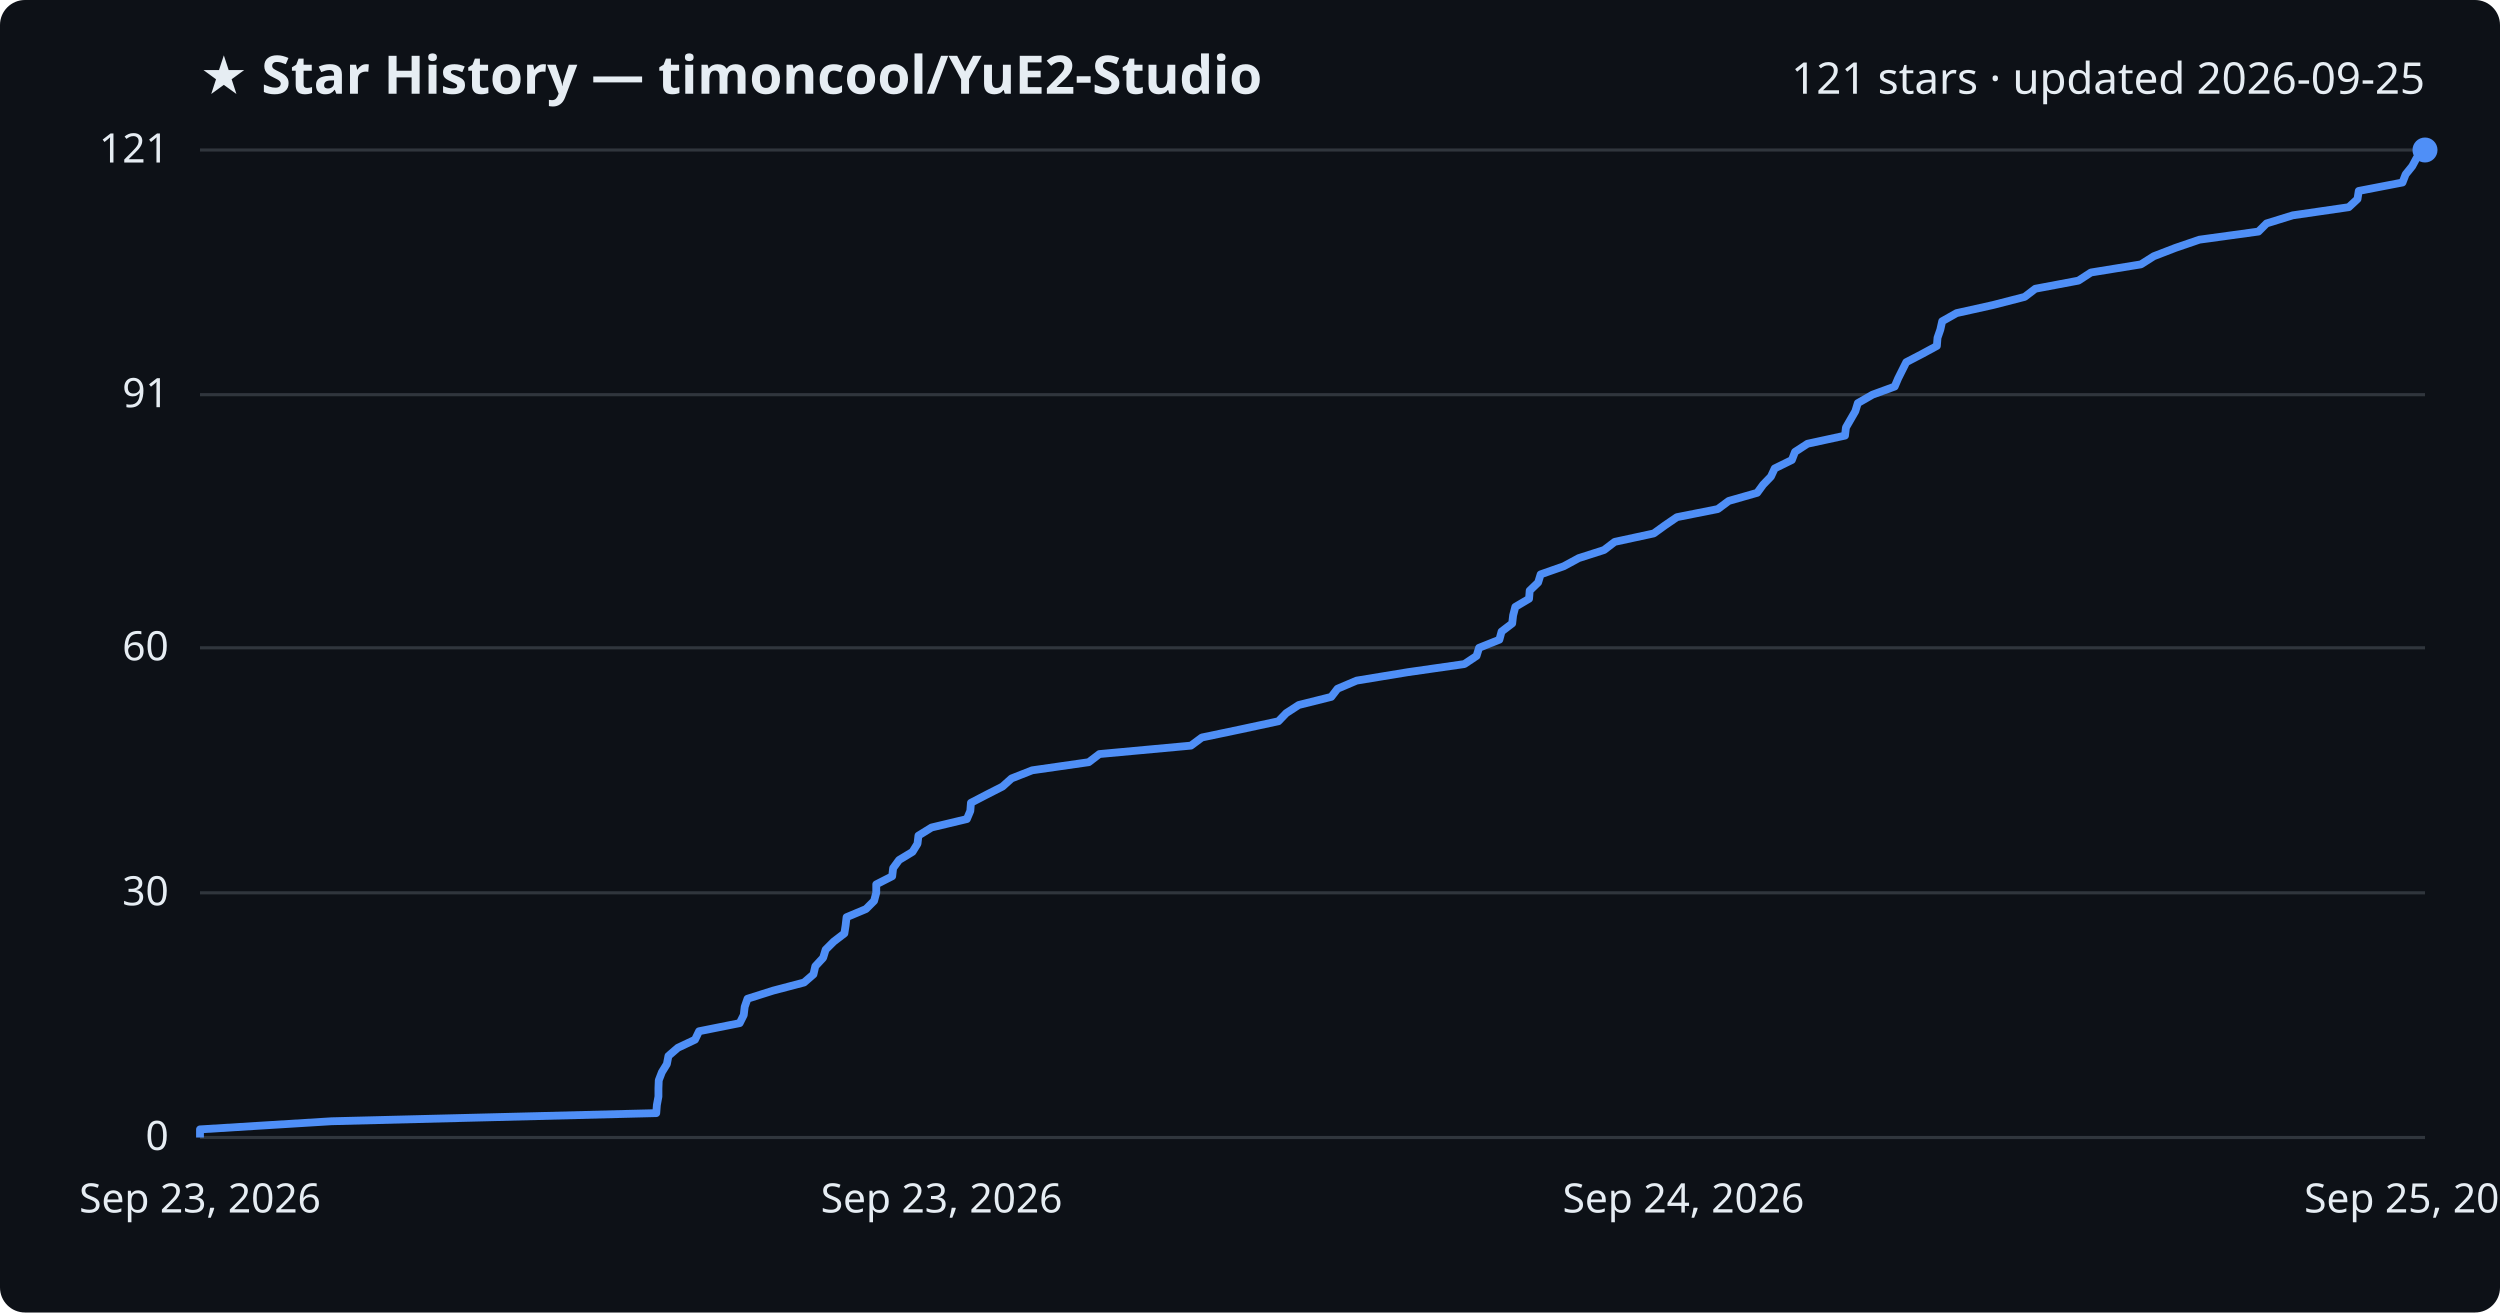
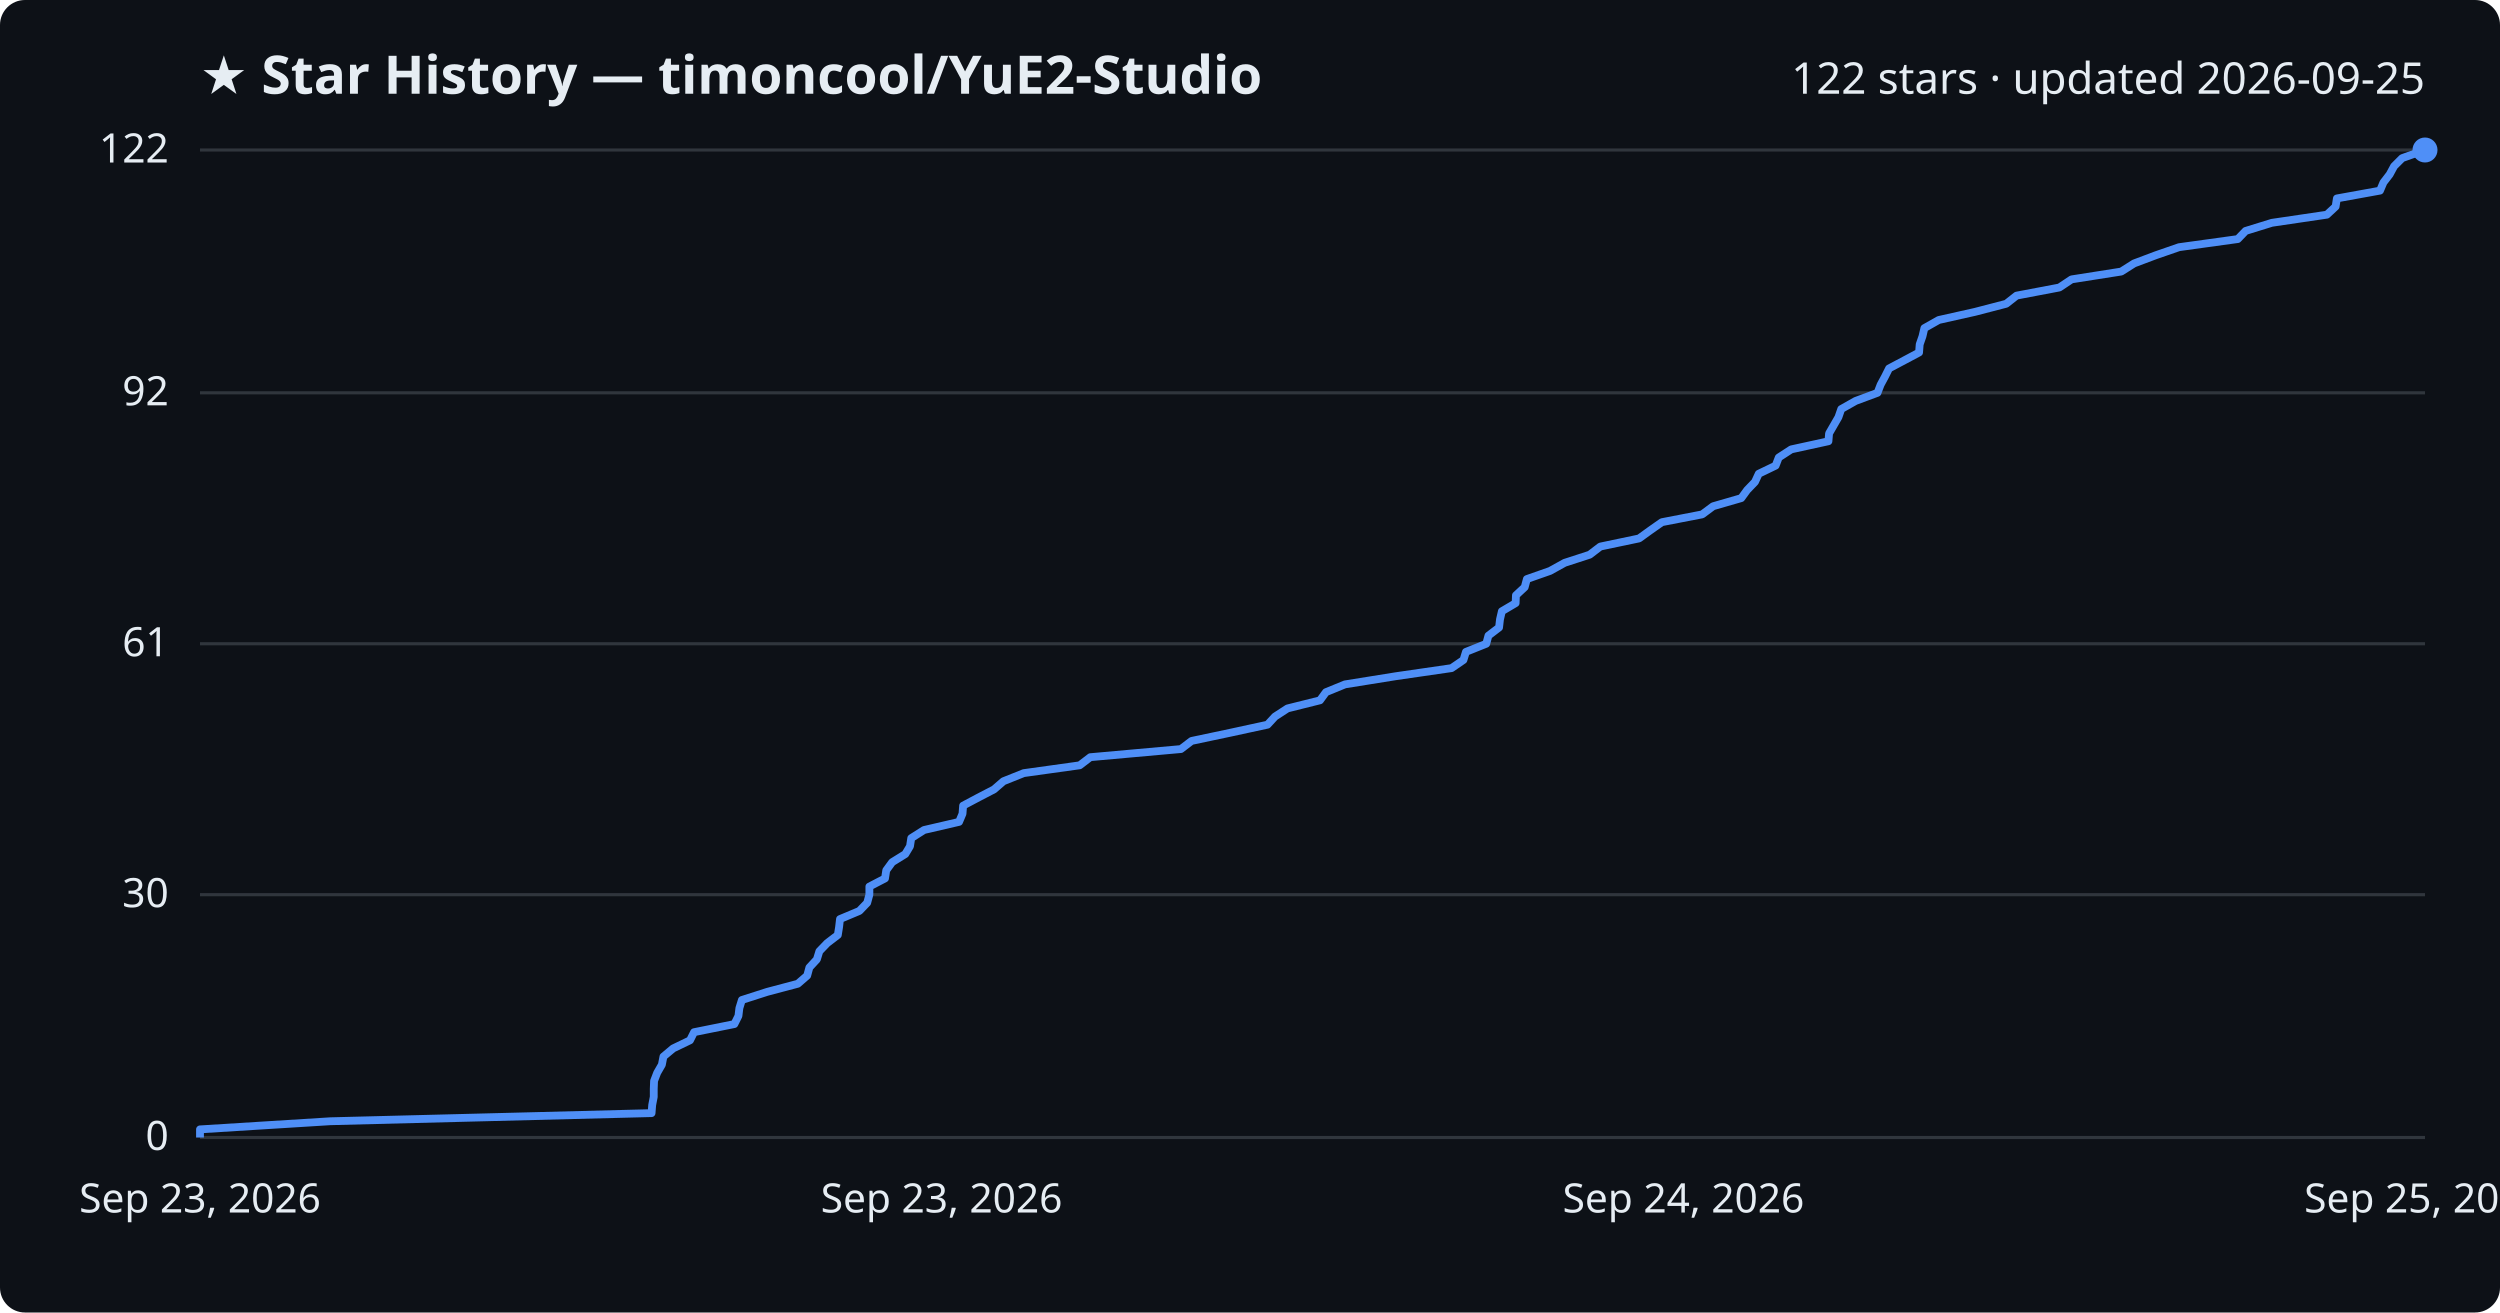
<svg xmlns="http://www.w3.org/2000/svg" viewBox="0 0 800 420" font-family="Segoe UI, sans-serif">
  <rect width="800" height="420" fill="#0d1117" rx="8" />
  <text x="64" y="30" fill="#e6edf3" font-size="17" font-weight="700">★ Star History — timoncool/YuE2-Studio</text>
-   <text x="776" y="30" fill="#e6edf3" font-size="14" text-anchor="end">121 stars · updated 2026-09-25</text>
+   <text x="776" y="30" fill="#e6edf3" font-size="14" text-anchor="end">122 stars · updated 2026-09-25</text>
  <line x1="64" y1="364.0" x2="776" y2="364.0" stroke="#30363d" stroke-width="1" />
  <text x="54" y="368.0" fill="#e6edf3" font-size="13" text-anchor="end">0</text>
-   <line x1="64" y1="285.7" x2="776" y2="285.7" stroke="#30363d" stroke-width="1" />
-   <text x="54" y="289.7" fill="#e6edf3" font-size="13" text-anchor="end">30</text>
-   <line x1="64" y1="207.3" x2="776" y2="207.3" stroke="#30363d" stroke-width="1" />
-   <text x="54" y="211.3" fill="#e6edf3" font-size="13" text-anchor="end">60</text>
-   <line x1="64" y1="126.3" x2="776" y2="126.3" stroke="#30363d" stroke-width="1" />
-   <text x="54" y="130.3" fill="#e6edf3" font-size="13" text-anchor="end">91</text>
+   <line x1="64" y1="286.3" x2="776" y2="286.3" stroke="#30363d" stroke-width="1" />
+   <text x="54" y="290.3" fill="#e6edf3" font-size="13" text-anchor="end">30</text>
+   <line x1="64" y1="206.0" x2="776" y2="206.0" stroke="#30363d" stroke-width="1" />
+   <text x="54" y="210.0" fill="#e6edf3" font-size="13" text-anchor="end">61</text>
+   <line x1="64" y1="125.7" x2="776" y2="125.7" stroke="#30363d" stroke-width="1" />
+   <text x="54" y="129.7" fill="#e6edf3" font-size="13" text-anchor="end">92</text>
  <line x1="64" y1="48.0" x2="776" y2="48.0" stroke="#30363d" stroke-width="1" />
-   <text x="54" y="52.0" fill="#e6edf3" font-size="13" text-anchor="end">121</text>
-   <path d="M64.0,364.0 L64.0,361.4 L106.1,358.8 L210.0,356.2 L210.2,353.6 L210.7,350.9 L210.7,348.3 L210.8,345.7 L211.8,343.1 L213.4,340.5 L213.9,337.9 L216.9,335.3 L222.4,332.7 L223.7,330.0 L236.7,327.4 L238.0,324.8 L238.3,322.2 L239.2,319.6 L247.4,317.0 L257.3,314.4 L260.3,311.8 L260.9,309.2 L263.4,306.5 L264.2,303.9 L266.8,301.3 L270.2,298.7 L270.6,296.1 L270.9,293.5 L277.1,290.9 L279.7,288.3 L280.4,285.7 L280.4,283.0 L285.5,280.4 L285.8,277.8 L287.7,275.2 L292.0,272.6 L293.6,270.0 L293.9,267.4 L298.1,264.8 L309.4,262.1 L310.5,259.5 L310.7,256.9 L315.7,254.3 L320.8,251.7 L323.7,249.1 L330.3,246.5 L348.4,243.9 L351.8,241.3 L381.1,238.6 L384.6,236.0 L397.0,233.4 L409.1,230.8 L411.6,228.2 L415.6,225.6 L426.0,223.0 L428.0,220.4 L434.1,217.8 L450.5,215.1 L468.6,212.5 L472.5,209.9 L473.3,207.3 L479.8,204.7 L480.5,202.1 L483.9,199.5 L484.2,196.9 L484.9,194.2 L489.3,191.6 L489.5,189.0 L492.2,186.4 L493.0,183.8 L500.4,181.2 L505.2,178.6 L513.3,176.0 L516.7,173.4 L529.2,170.7 L532.8,168.1 L536.6,165.5 L549.7,162.9 L553.2,160.3 L562.3,157.7 L564.2,155.1 L566.7,152.5 L567.9,149.9 L573.4,147.2 L574.4,144.6 L578.4,142.0 L590.4,139.4 L590.7,136.8 L592.2,134.2 L593.7,131.6 L594.5,129.0 L599.2,126.3 L606.3,123.7 L607.4,121.1 L608.7,118.5 L610.0,115.9 L615.0,113.3 L619.8,110.7 L620.0,108.1 L620.9,105.5 L621.5,102.8 L626.1,100.2 L637.8,97.6 L647.9,95.0 L651.3,92.4 L665.1,89.8 L669.1,87.2 L685.1,84.6 L689.2,82.0 L696.2,79.3 L703.8,76.7 L722.7,74.1 L725.3,71.5 L733.7,68.9 L751.6,66.3 L754.4,63.7 L754.8,61.1 L768.8,58.4 L769.8,55.8 L771.9,53.2 L773.3,50.6 L776.0,48.0 L776.0,48.0" fill="none" stroke="#4f8ff7" stroke-width="2.5" stroke-linejoin="round" />
+   <text x="54" y="52.0" fill="#e6edf3" font-size="13" text-anchor="end">122</text>
+   <path d="M64.0,364.0 L64.0,361.4 L105.7,358.8 L208.5,356.2 L208.7,353.6 L209.2,351.0 L209.2,348.5 L209.3,345.9 L210.3,343.3 L211.8,340.7 L212.3,338.1 L215.4,335.5 L220.8,332.9 L222.1,330.3 L235.0,327.7 L236.3,325.1 L236.6,322.6 L237.4,320.0 L245.5,317.4 L255.3,314.8 L258.3,312.2 L259.0,309.6 L261.4,307.0 L262.2,304.4 L264.7,301.8 L268.1,299.2 L268.5,296.7 L268.8,294.1 L275.0,291.5 L277.5,288.9 L278.2,286.3 L278.2,283.7 L283.2,281.1 L283.6,278.5 L285.5,275.9 L289.7,273.3 L291.2,270.8 L291.6,268.2 L295.7,265.6 L306.9,263.0 L308.0,260.4 L308.2,257.8 L313.1,255.2 L318.1,252.6 L321.1,250.0 L327.6,247.4 L345.5,244.9 L348.9,242.3 L377.9,239.7 L381.3,237.1 L393.6,234.5 L405.6,231.9 L408.0,229.3 L412.0,226.7 L422.4,224.1 L424.3,221.5 L430.4,219.0 L446.6,216.4 L464.5,213.8 L468.3,211.2 L469.1,208.6 L475.6,206.0 L476.3,203.4 L479.7,200.8 L480.0,198.2 L480.6,195.6 L485.0,193.0 L485.1,190.5 L487.9,187.9 L488.6,185.3 L496.0,182.7 L500.7,180.1 L508.7,177.5 L512.1,174.9 L524.5,172.3 L528.1,169.7 L531.8,167.1 L544.7,164.6 L548.2,162.0 L557.2,159.4 L559.1,156.8 L561.6,154.2 L562.8,151.6 L568.2,149.0 L569.2,146.4 L573.2,143.8 L585.1,141.2 L585.3,138.7 L586.8,136.1 L588.3,133.5 L589.2,130.9 L593.8,128.3 L600.8,125.7 L601.8,123.1 L603.2,120.5 L604.5,117.9 L609.4,115.3 L614.1,112.8 L614.3,110.2 L615.2,107.6 L615.8,105.0 L620.4,102.4 L632.0,99.8 L642.0,97.2 L645.3,94.6 L659.0,92.0 L662.9,89.4 L678.8,86.9 L682.9,84.3 L689.8,81.7 L697.3,79.1 L716.1,76.5 L718.6,73.9 L727.0,71.3 L744.6,68.7 L747.4,66.1 L747.8,63.5 L761.6,61.0 L762.7,58.4 L764.7,55.8 L766.1,53.2 L768.7,50.6 L776.0,48.0 L776.0,48.0" fill="none" stroke="#4f8ff7" stroke-width="2.5" stroke-linejoin="round" />
  <circle cx="776.0" cy="48.0" r="4" fill="#4f8ff7" />
  <text x="64.0" y="388" fill="#e6edf3" font-size="13" text-anchor="middle">Sep 23, 2026</text>
  <text x="301.3" y="388" fill="#e6edf3" font-size="13" text-anchor="middle">Sep 23, 2026</text>
  <text x="538.7" y="388" fill="#e6edf3" font-size="13" text-anchor="middle">Sep 24, 2026</text>
  <text x="776.0" y="388" fill="#e6edf3" font-size="13" text-anchor="middle">Sep 25, 2026</text>
</svg>
